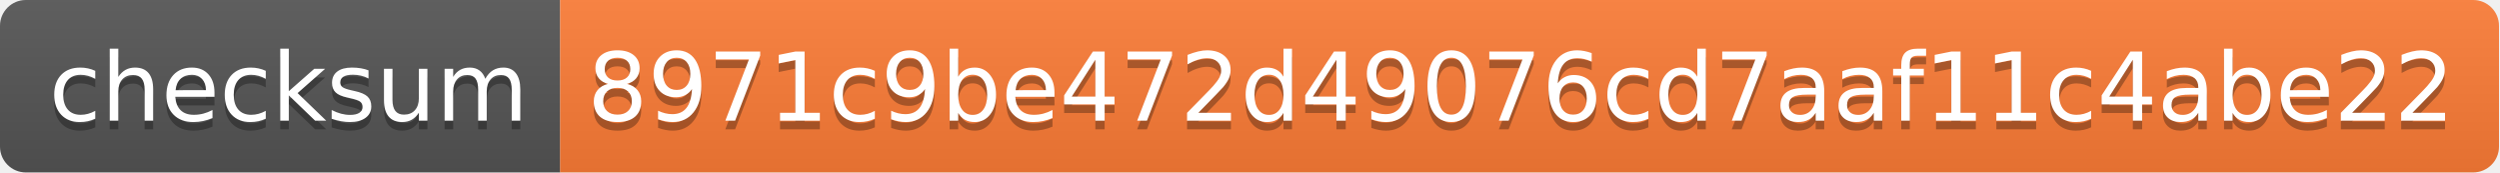
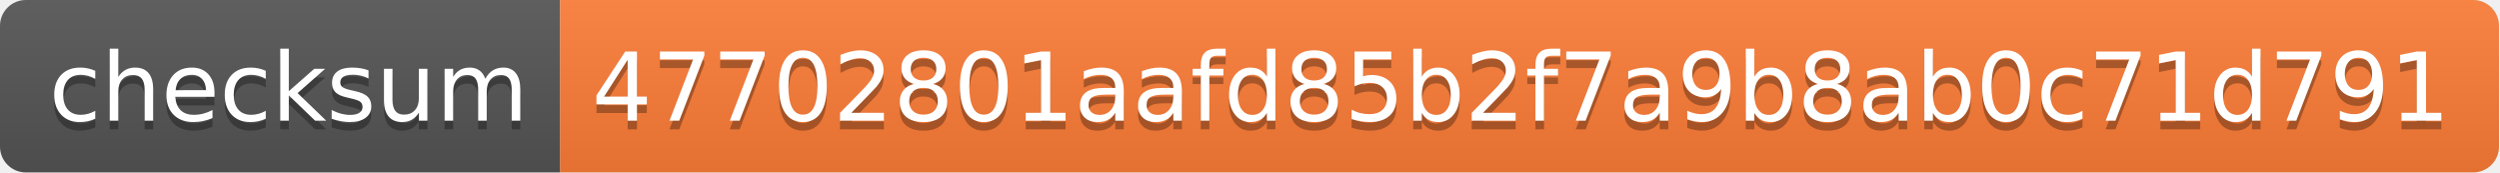
<svg xmlns="http://www.w3.org/2000/svg" width="290" height="20">
  <linearGradient id="s" x2="0" y2="100%">
    <stop offset="0" stop-color="#bbb" stop-opacity=".1" />
    <stop offset="1" stop-opacity=".1" />
  </linearGradient>
  <clipPath id="r">
    <rect width="290" height="20" rx="3" fill="#fff" />
  </clipPath>
  <g clip-path="url(#r)">
    <rect width="65" height="20" fill="#555" />
    <rect x="65" width="225" height="20" fill="#fe7d37" />
    <rect width="290" height="20" fill="url(#s)" />
  </g>
  <g fill="#fff" text-anchor="middle" font-family="Verdana,Geneva,DejaVu Sans,sans-serif" text-rendering="geometricPrecision" font-size="110">
    <text x="335" y="150" fill="#010101" fill-opacity=".3" transform="scale(.1)" textLength="550">checksum</text>
    <text x="335" y="140" transform="scale(.1)" textLength="550">checksum</text>
-     <text x="1765" y="150" fill="#010101" fill-opacity=".3" transform="scale(.1)" textLength="2150">8971c9be472d49076cd7aaf11c4abe22</text>
-     <text x="1765" y="140" transform="scale(.1)" textLength="2150">8971c9be472d49076cd7aaf11c4abe22</text>
+     <text x="1765" y="150" fill="#010101" fill-opacity=".3" transform="scale(.1)" textLength="2150">47702801aafd85b2f7a9b8ab0c71d791</text>
+     <text x="1765" y="140" transform="scale(.1)" textLength="2150">47702801aafd85b2f7a9b8ab0c71d791</text>
  </g>
</svg>
